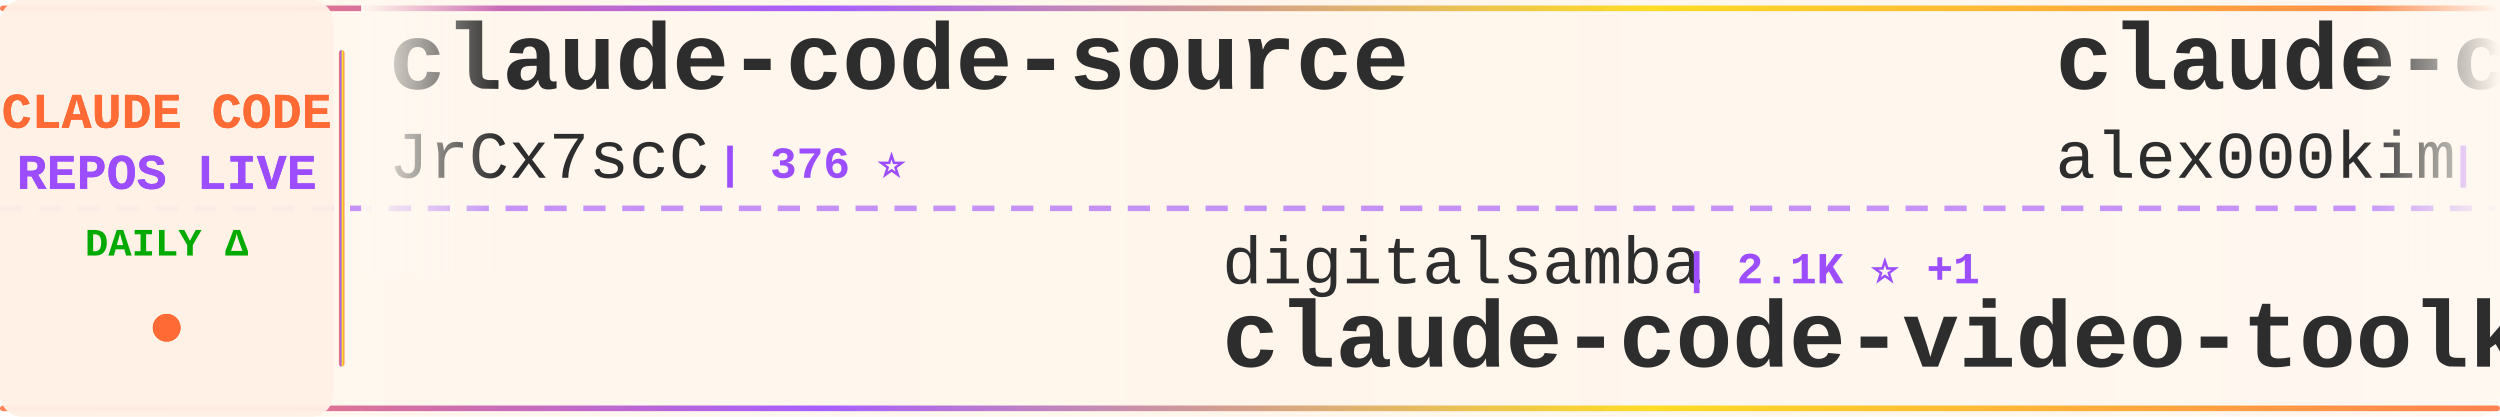
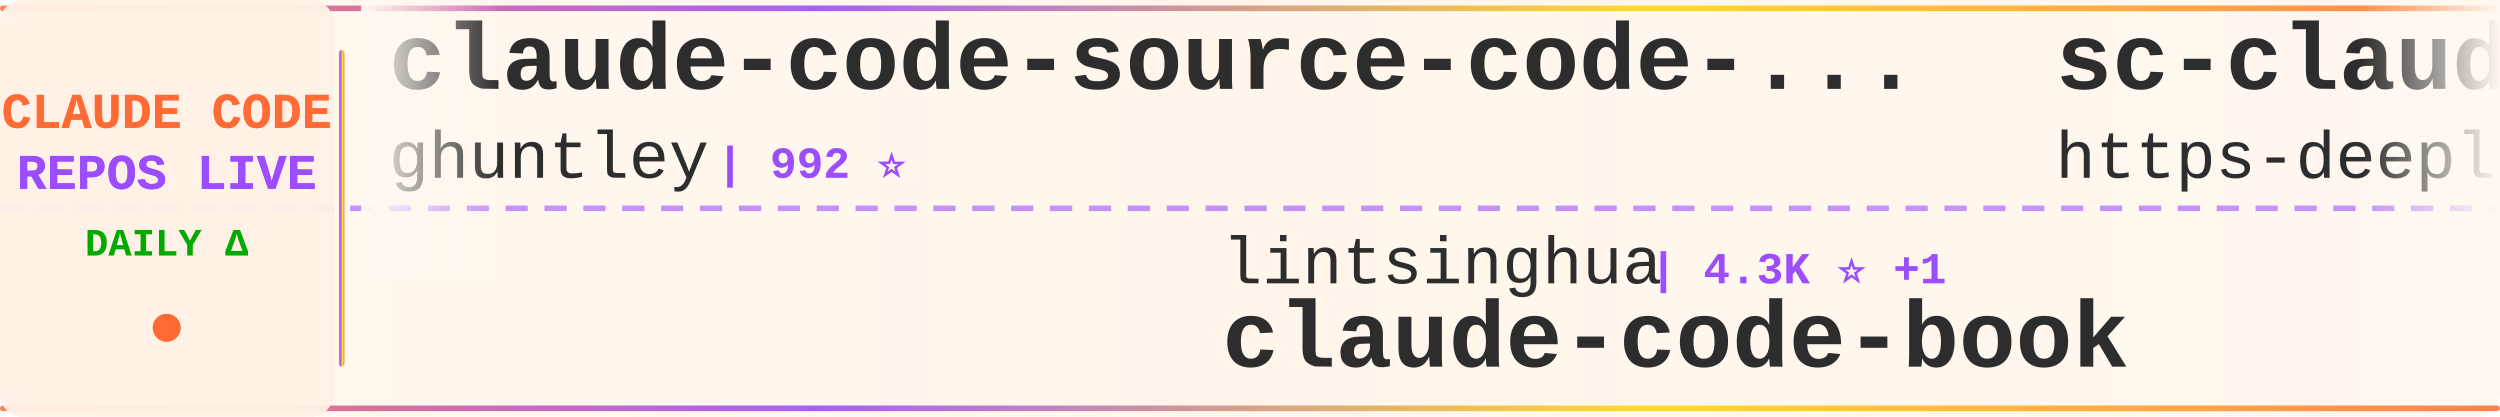
<svg xmlns="http://www.w3.org/2000/svg" width="900" height="150">
  <defs>
    <linearGradient id="tickerBg" x1="0%" y1="0%" x2="100%" y2="0%">
      <stop offset="0%" style="stop-color:#fff8f0;stop-opacity:0.98" />
      <stop offset="50%" style="stop-color:#fff5eb;stop-opacity:1" />
      <stop offset="100%" style="stop-color:#fff8f0;stop-opacity:0.98" />
    </linearGradient>
    <linearGradient id="borderGrad" x1="0%" y1="0%" x2="100%" y2="0%">
      <stop offset="0%" style="stop-color:#FF6B35;stop-opacity:0.85">
        <animate attributeName="stop-opacity" values="0.85;1;0.85" dur="2s" repeatCount="indefinite" />
      </stop>
      <stop offset="33%" style="stop-color:#9C4EFF;stop-opacity:0.9">
        <animate attributeName="stop-opacity" values="0.9;1;0.9" dur="2.2s" repeatCount="indefinite" />
      </stop>
      <stop offset="66%" style="stop-color:#FFD700;stop-opacity:0.85">
        <animate attributeName="stop-opacity" values="0.85;1;0.85" dur="1.8s" repeatCount="indefinite" />
      </stop>
      <stop offset="100%" style="stop-color:#FF6B35;stop-opacity:0.85">
        <animate attributeName="stop-opacity" values="0.85;1;0.85" dur="2s" repeatCount="indefinite" />
      </stop>
    </linearGradient>
    <filter id="textGlow">
      <feGaussianBlur stdDeviation="0.15" result="coloredBlur" />
      <feMerge>
        <feMergeNode in="coloredBlur" />
        <feMergeNode in="SourceGraphic" />
      </feMerge>
    </filter>
    <filter id="metricGlow">
      <feGaussianBlur stdDeviation="0.2" result="coloredBlur" />
      <feMerge>
        <feMergeNode in="coloredBlur" />
        <feMergeNode in="SourceGraphic" />
      </feMerge>
    </filter>
    <linearGradient id="leftFade" x1="0%" y1="0%" x2="100%" y2="0%">
      <stop offset="0%" style="stop-color:#fff8f0;stop-opacity:1" />
      <stop offset="100%" style="stop-color:#fff8f0;stop-opacity:0" />
    </linearGradient>
    <linearGradient id="rightFade" x1="0%" y1="0%" x2="100%" y2="0%">
      <stop offset="0%" style="stop-color:#fff8f0;stop-opacity:0" />
      <stop offset="100%" style="stop-color:#fff8f0;stop-opacity:1" />
    </linearGradient>
  </defs>
  <rect width="900" height="150" fill="url(#tickerBg)" rx="8" />
  <rect x="0" y="2" width="900" height="2" fill="url(#borderGrad)" rx="1" />
  <rect x="0" y="146" width="900" height="2" fill="url(#borderGrad)" rx="1" />
  <line x1="0" y1="75" x2="900" y2="75" stroke="#9C4EFF" stroke-width="2" stroke-dasharray="8 6" opacity="0.6" />
  <rect x="0" y="0" width="120" height="150" fill="#fff0e6" opacity="0.95" rx="8" />
  <text x="60" y="46" font-family="'Courier New', monospace" font-size="18" font-weight="bold" fill="#FF6B35" text-anchor="middle" filter="url(#textGlow)">
    CLAUDE CODE
  </text>
  <text x="60" y="68" font-family="'Courier New', monospace" font-size="18" font-weight="bold" fill="#9C4EFF" text-anchor="middle" filter="url(#textGlow)">
    REPOS LIVE
  </text>
  <text x="60" y="92" font-family="'Courier New', monospace" font-size="14" font-weight="bold" fill="#00aa00" text-anchor="middle">
    DAILY Δ
  </text>
  <circle cx="60" cy="118" r="5" fill="#FF6B35" filter="url(#metricGlow)">
    <animate attributeName="r" values="4;6;4" dur="1.5s" repeatCount="indefinite" />
    <animate attributeName="opacity" values="0.6;1;0.6" dur="1.5s" repeatCount="indefinite" />
  </circle>
  <rect x="122" y="18" width="2" height="114" fill="url(#borderGrad)" rx="1" />
  <clipPath id="tickerClip">
    <rect x="130" y="0" width="770" height="150" />
  </clipPath>
  <g clip-path="url(#tickerClip)">
    <g id="tickerItems">
      <animateTransform attributeName="transform" attributeType="XML" type="translate" from="0 0" to="-3000 0" dur="54s" repeatCount="indefinite" />
      <g transform="translate(0, 0)">
-         <text x="140" y="32" font-family="'Courier New', monospace" font-size="34" font-weight="bold" fill="#2d2d2d">claude-code-source</text>
-         <text x="140" y="64" font-family="'Courier New', monospace" font-size="24" font-weight="normal" fill="#2d2d2d" opacity="1.0">JrCx7scC</text>
-         <text x="258" y="64" font-family="'Courier New', monospace" font-size="16" font-weight="bold" fill="#9C4EFF"> | 376 ⭐</text>
+         <text x="140" y="32" font-family="'Courier New', monospace" font-size="34" font-weight="bold" fill="#2d2d2d">claude-code-source-code-...</text>
+         <text x="140" y="64" font-family="'Courier New', monospace" font-size="24" font-weight="normal" fill="#2d2d2d" opacity="1.0">ghuntley</text>
+         <text x="258" y="64" font-family="'Courier New', monospace" font-size="16" font-weight="bold" fill="#9C4EFF"> | 992 ⭐</text>
      </g>
      <g transform="translate(300, 0)">
-         <text x="140" y="102" font-family="'Courier New', monospace" font-size="24" font-weight="normal" fill="#2d2d2d" opacity="1.0">digitalsamba</text>
-         <text x="306" y="102" font-family="'Courier New', monospace" font-size="16" font-weight="bold" fill="#9C4EFF"> | 2.1K ⭐ +1</text>
-         <text x="140" y="132" font-family="'Courier New', monospace" font-size="34" font-weight="bold" fill="#2d2d2d">claude-code-video-toolki...</text>
+         <text x="140" y="102" font-family="'Courier New', monospace" font-size="24" font-weight="normal" fill="#2d2d2d" opacity="1.0">lintsinghua</text>
+         <text x="294" y="102" font-family="'Courier New', monospace" font-size="16" font-weight="bold" fill="#9C4EFF"> | 4.3K ⭐ +1</text>
+         <text x="140" y="132" font-family="'Courier New', monospace" font-size="34" font-weight="bold" fill="#2d2d2d">claude-code-book</text>
      </g>
      <g transform="translate(600, 0)">
-         <text x="140" y="32" font-family="'Courier New', monospace" font-size="34" font-weight="bold" fill="#2d2d2d">claude-code</text>
-         <text x="140" y="64" font-family="'Courier New', monospace" font-size="24" font-weight="normal" fill="#2d2d2d" opacity="1.0">alex000kim</text>
-         <text x="282" y="64" font-family="'Courier New', monospace" font-size="16" font-weight="bold" fill="#9C4EFF"> | 234 ⭐</text>
+         <text x="140" y="32" font-family="'Courier New', monospace" font-size="34" font-weight="bold" fill="#2d2d2d">sc-claude-code-files</text>
+         <text x="140" y="64" font-family="'Courier New', monospace" font-size="24" font-weight="normal" fill="#2d2d2d" opacity="1.0">https-deeplearning-ai</text>
+         <text x="414" y="64" font-family="'Courier New', monospace" font-size="16" font-weight="bold" fill="#9C4EFF"> | 550 ⭐ +1</text>
      </g>
      <g transform="translate(900, 0)">
-         <text x="140" y="102" font-family="'Courier New', monospace" font-size="24" font-weight="normal" fill="#2d2d2d" opacity="1.0">Maciek-roboblog</text>
-         <text x="342" y="102" font-family="'Courier New', monospace" font-size="16" font-weight="bold" fill="#9C4EFF"> | 8.7K ⭐ -1</text>
-         <text x="140" y="132" font-family="'Courier New', monospace" font-size="34" font-weight="bold" fill="#2d2d2d">Claude-Code-Usage-Monito...</text>
+         <text x="140" y="102" font-family="'Courier New', monospace" font-size="24" font-weight="normal" fill="#2d2d2d" opacity="1.0">jarmuine</text>
+         <text x="258" y="102" font-family="'Courier New', monospace" font-size="16" font-weight="bold" fill="#9C4EFF"> | 2.3K ⭐</text>
+         <text x="140" y="132" font-family="'Courier New', monospace" font-size="34" font-weight="bold" fill="#2d2d2d">claude-code</text>
      </g>
      <g transform="translate(1200, 0)">
-         <text x="140" y="32" font-family="'Courier New', monospace" font-size="34" font-weight="bold" fill="#2d2d2d">Claude-Code</text>
-         <text x="140" y="64" font-family="'Courier New', monospace" font-size="24" font-weight="normal" fill="#2d2d2d" opacity="1.0">KPR111</text>
-         <text x="234" y="64" font-family="'Courier New', monospace" font-size="16" font-weight="bold" fill="#9C4EFF"> | 18 ⭐</text>
+         <text x="140" y="32" font-family="'Courier New', monospace" font-size="34" font-weight="bold" fill="#2d2d2d">claude-code-hub</text>
+         <text x="140" y="64" font-family="'Courier New', monospace" font-size="24" font-weight="normal" fill="#2d2d2d" opacity="1.0">ding113</text>
+         <text x="246" y="64" font-family="'Courier New', monospace" font-size="16" font-weight="bold" fill="#9C4EFF"> | 3.4K ⭐</text>
      </g>
      <g transform="translate(1500, 0)">
-         <text x="140" y="102" font-family="'Courier New', monospace" font-size="24" font-weight="normal" fill="#2d2d2d" opacity="1.0">techjarves</text>
-         <text x="282" y="102" font-family="'Courier New', monospace" font-size="16" font-weight="bold" fill="#9C4EFF"> | 1.5K ⭐ -1</text>
-         <text x="140" y="132" font-family="'Courier New', monospace" font-size="34" font-weight="bold" fill="#2d2d2d">ClaudeCode-Portable</text>
+         <text x="140" y="102" font-family="'Courier New', monospace" font-size="24" font-weight="normal" fill="#2d2d2d" opacity="1.0">zebbern</text>
+         <text x="246" y="102" font-family="'Courier New', monospace" font-size="16" font-weight="bold" fill="#9C4EFF"> | 4.6K ⭐ +1</text>
+         <text x="140" y="132" font-family="'Courier New', monospace" font-size="34" font-weight="bold" fill="#2d2d2d">claude-code-guide</text>
      </g>
      <g transform="translate(1800, 0)">
-         <text x="140" y="32" font-family="'Courier New', monospace" font-size="34" font-weight="bold" fill="#2d2d2d">Claude-Code-Source-Study</text>
-         <text x="140" y="64" font-family="'Courier New', monospace" font-size="24" font-weight="normal" fill="#2d2d2d" opacity="1.0">luyao618</text>
-         <text x="258" y="64" font-family="'Courier New', monospace" font-size="16" font-weight="bold" fill="#9C4EFF"> | 1.7K ⭐</text>
+         <text x="140" y="32" font-family="'Courier New', monospace" font-size="34" font-weight="bold" fill="#2d2d2d">claude-code-tips</text>
+         <text x="140" y="64" font-family="'Courier New', monospace" font-size="24" font-weight="normal" fill="#2d2d2d" opacity="1.0">ykdojo</text>
+         <text x="234" y="64" font-family="'Courier New', monospace" font-size="16" font-weight="bold" fill="#9C4EFF"> | 10.1K ⭐ +2</text>
      </g>
      <g transform="translate(2100, 0)">
-         <text x="140" y="102" font-family="'Courier New', monospace" font-size="24" font-weight="normal" fill="#2d2d2d" opacity="1.0">anthropics</text>
-         <text x="282" y="102" font-family="'Courier New', monospace" font-size="16" font-weight="bold" fill="#9C4EFF"> | 986 ⭐</text>
-         <text x="140" y="132" font-family="'Courier New', monospace" font-size="34" font-weight="bold" fill="#2d2d2d">claude-code-base-action</text>
+         <text x="140" y="102" font-family="'Courier New', monospace" font-size="24" font-weight="normal" fill="#2d2d2d" opacity="1.0">OneRedOak</text>
+         <text x="270" y="102" font-family="'Courier New', monospace" font-size="16" font-weight="bold" fill="#9C4EFF"> | 3.9K ⭐</text>
+         <text x="140" y="132" font-family="'Courier New', monospace" font-size="34" font-weight="bold" fill="#2d2d2d">claude-code-workflows</text>
      </g>
      <g transform="translate(2400, 0)">
-         <text x="140" y="32" font-family="'Courier New', monospace" font-size="34" font-weight="bold" fill="#2d2d2d">Claude-code</text>
-         <text x="140" y="64" font-family="'Courier New', monospace" font-size="24" font-weight="normal" fill="#2d2d2d" opacity="1.0">zstmfhy</text>
-         <text x="246" y="64" font-family="'Courier New', monospace" font-size="16" font-weight="bold" fill="#9C4EFF"> | 189 ⭐</text>
+         <text x="140" y="32" font-family="'Courier New', monospace" font-size="34" font-weight="bold" fill="#2d2d2d">how-claude-code-works</text>
+         <text x="140" y="64" font-family="'Courier New', monospace" font-size="24" font-weight="normal" fill="#2d2d2d" opacity="1.0">Windy3f3f3f3f</text>
+         <text x="318" y="64" font-family="'Courier New', monospace" font-size="16" font-weight="bold" fill="#9C4EFF"> | 3.7K ⭐</text>
      </g>
      <g transform="translate(2700, 0)">
-         <text x="140" y="102" font-family="'Courier New', monospace" font-size="24" font-weight="normal" fill="#2d2d2d" opacity="1.0">musistudio</text>
-         <text x="282" y="102" font-family="'Courier New', monospace" font-size="16" font-weight="bold" fill="#9C4EFF"> | 37.4K ⭐ +2</text>
-         <text x="140" y="132" font-family="'Courier New', monospace" font-size="34" font-weight="bold" fill="#2d2d2d">claude-code-router</text>
+         <text x="140" y="102" font-family="'Courier New', monospace" font-size="24" font-weight="normal" fill="#2d2d2d" opacity="1.0">lowcortisolprogrammer</text>
+         <text x="414" y="102" font-family="'Courier New', monospace" font-size="16" font-weight="bold" fill="#9C4EFF"> | 171 ⭐</text>
+         <text x="140" y="132" font-family="'Courier New', monospace" font-size="34" font-weight="bold" fill="#2d2d2d">claude-code</text>
      </g>
      <g transform="translate(3000, 0)">
-         <text x="140" y="32" font-family="'Courier New', monospace" font-size="34" font-weight="bold" fill="#2d2d2d">claude-code-source</text>
-         <text x="140" y="64" font-family="'Courier New', monospace" font-size="24" font-weight="normal" fill="#2d2d2d" opacity="1.0">JrCx7scC</text>
-         <text x="258" y="64" font-family="'Courier New', monospace" font-size="16" font-weight="bold" fill="#9C4EFF"> | 376 ⭐</text>
+         <text x="140" y="32" font-family="'Courier New', monospace" font-size="34" font-weight="bold" fill="#2d2d2d">claude-code-source-code-...</text>
+         <text x="140" y="64" font-family="'Courier New', monospace" font-size="24" font-weight="normal" fill="#2d2d2d" opacity="1.0">ghuntley</text>
+         <text x="258" y="64" font-family="'Courier New', monospace" font-size="16" font-weight="bold" fill="#9C4EFF"> | 992 ⭐</text>
      </g>
      <g transform="translate(3300, 0)">
-         <text x="140" y="102" font-family="'Courier New', monospace" font-size="24" font-weight="normal" fill="#2d2d2d" opacity="1.0">digitalsamba</text>
-         <text x="306" y="102" font-family="'Courier New', monospace" font-size="16" font-weight="bold" fill="#9C4EFF"> | 2.1K ⭐ +1</text>
-         <text x="140" y="132" font-family="'Courier New', monospace" font-size="34" font-weight="bold" fill="#2d2d2d">claude-code-video-toolki...</text>
+         <text x="140" y="102" font-family="'Courier New', monospace" font-size="24" font-weight="normal" fill="#2d2d2d" opacity="1.0">lintsinghua</text>
+         <text x="294" y="102" font-family="'Courier New', monospace" font-size="16" font-weight="bold" fill="#9C4EFF"> | 4.3K ⭐ +1</text>
+         <text x="140" y="132" font-family="'Courier New', monospace" font-size="34" font-weight="bold" fill="#2d2d2d">claude-code-book</text>
      </g>
      <g transform="translate(3600, 0)">
-         <text x="140" y="32" font-family="'Courier New', monospace" font-size="34" font-weight="bold" fill="#2d2d2d">claude-code</text>
-         <text x="140" y="64" font-family="'Courier New', monospace" font-size="24" font-weight="normal" fill="#2d2d2d" opacity="1.0">alex000kim</text>
-         <text x="282" y="64" font-family="'Courier New', monospace" font-size="16" font-weight="bold" fill="#9C4EFF"> | 234 ⭐</text>
+         <text x="140" y="32" font-family="'Courier New', monospace" font-size="34" font-weight="bold" fill="#2d2d2d">sc-claude-code-files</text>
+         <text x="140" y="64" font-family="'Courier New', monospace" font-size="24" font-weight="normal" fill="#2d2d2d" opacity="1.0">https-deeplearning-ai</text>
+         <text x="414" y="64" font-family="'Courier New', monospace" font-size="16" font-weight="bold" fill="#9C4EFF"> | 550 ⭐ +1</text>
      </g>
      <g transform="translate(3900, 0)">
-         <text x="140" y="102" font-family="'Courier New', monospace" font-size="24" font-weight="normal" fill="#2d2d2d" opacity="1.0">Maciek-roboblog</text>
-         <text x="342" y="102" font-family="'Courier New', monospace" font-size="16" font-weight="bold" fill="#9C4EFF"> | 8.7K ⭐ -1</text>
-         <text x="140" y="132" font-family="'Courier New', monospace" font-size="34" font-weight="bold" fill="#2d2d2d">Claude-Code-Usage-Monito...</text>
+         <text x="140" y="102" font-family="'Courier New', monospace" font-size="24" font-weight="normal" fill="#2d2d2d" opacity="1.0">jarmuine</text>
+         <text x="258" y="102" font-family="'Courier New', monospace" font-size="16" font-weight="bold" fill="#9C4EFF"> | 2.3K ⭐</text>
+         <text x="140" y="132" font-family="'Courier New', monospace" font-size="34" font-weight="bold" fill="#2d2d2d">claude-code</text>
      </g>
    </g>
  </g>
  <rect x="130" y="0" width="50" height="100" fill="url(#leftFade)" />
  <rect x="850" y="0" width="50" height="100" fill="url(#rightFade)" />
</svg>
